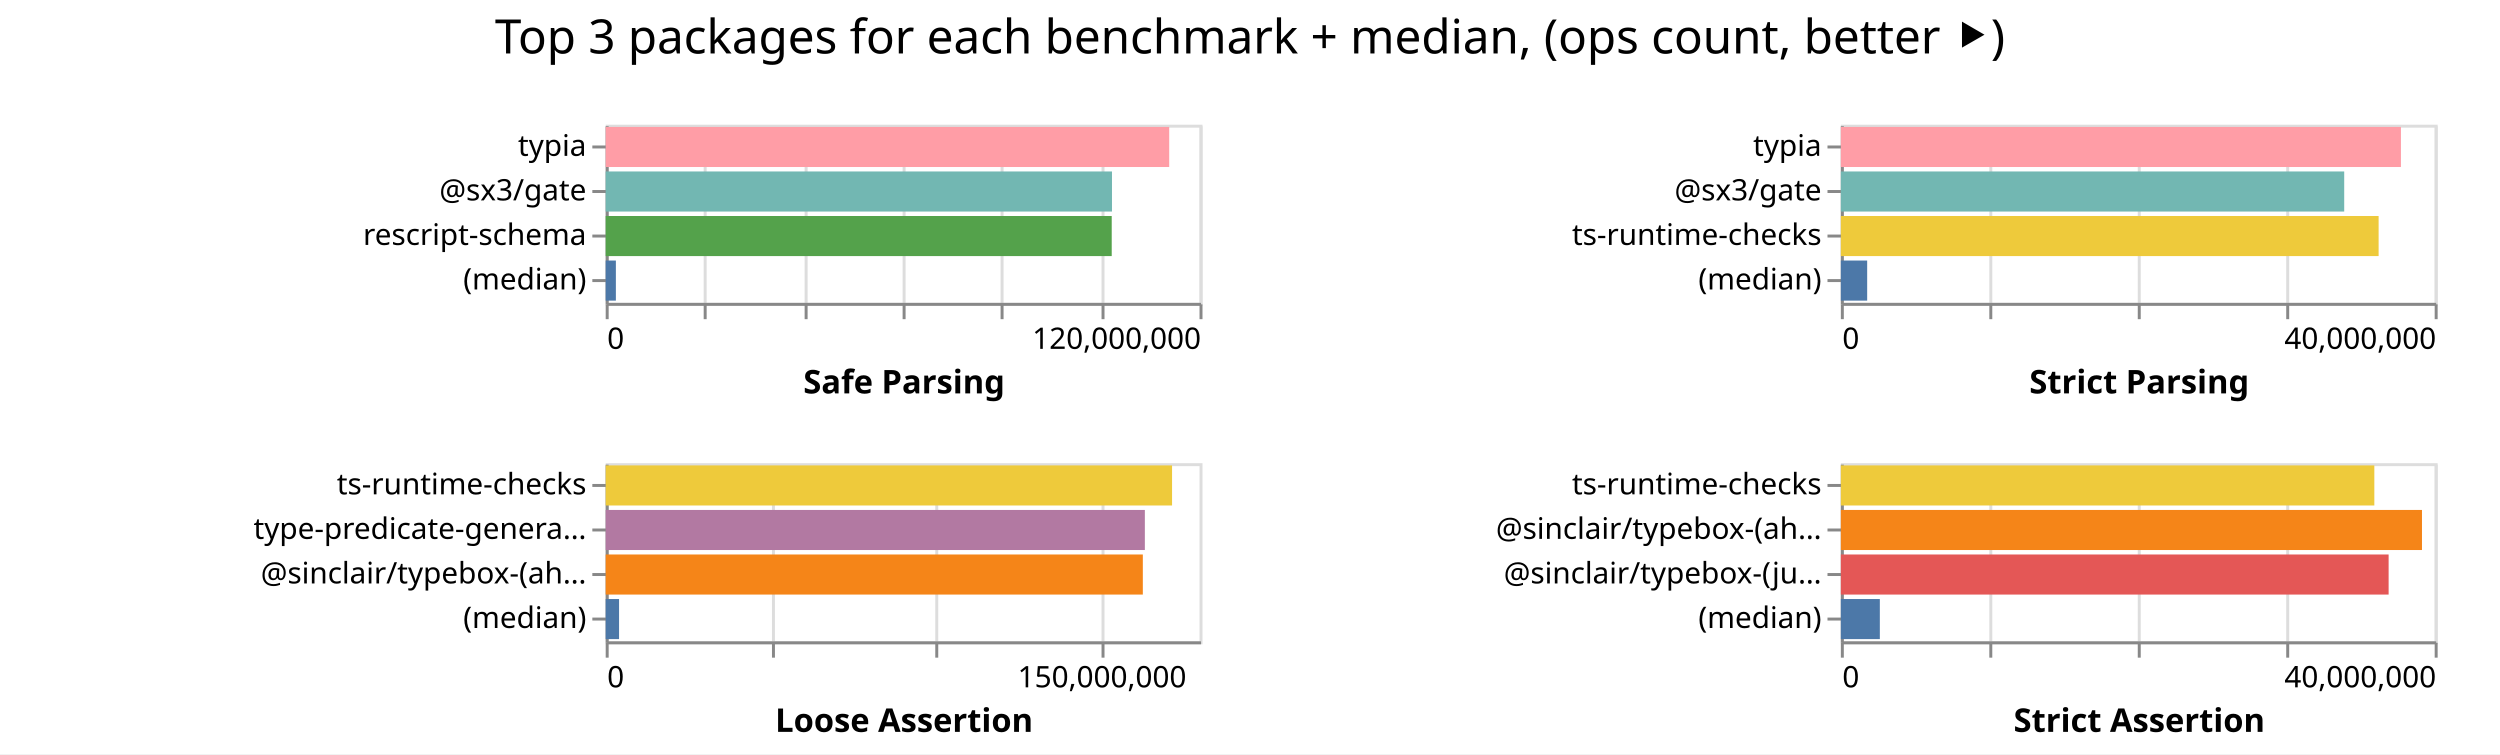
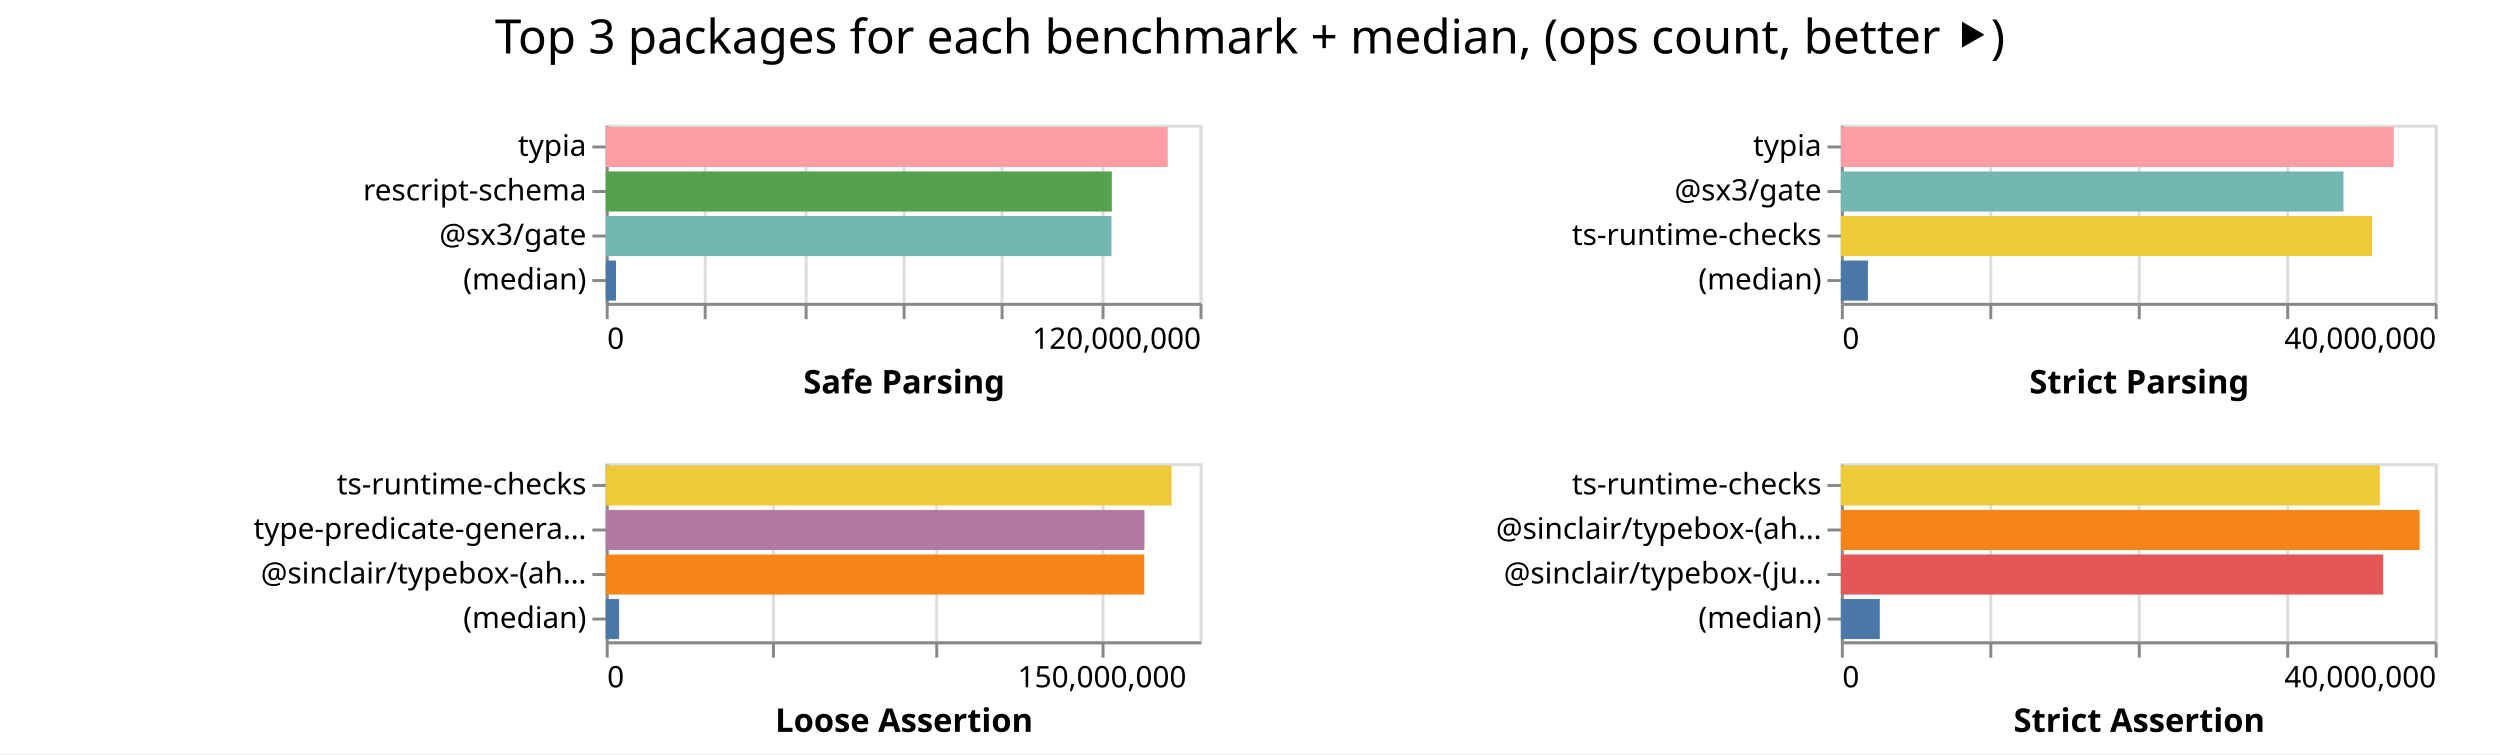
<svg xmlns="http://www.w3.org/2000/svg" width="842" height="254" class="marks">
  <path fill="#fff" d="M0 0h842v254H0z" />
  <g fill="none" stroke-miterlimit="10" aria-roledescription="group mark container" class="mark-group role-frame root">
    <path d="M204 42" aria-hidden="true" class="background" />
    <g aria-roledescription="group mark container" class="mark-group role-scope child__Safe_Parsing_group">
      <path stroke="#ddd" d="M204.5 42.5h200v60h-200Z" aria-hidden="true" class="background" />
      <g aria-hidden="true" class="mark-group role-axis">
        <path d="M204.5 102.5" aria-hidden="true" class="background" pointer-events="none" />
        <g stroke="#ddd" class="mark-rule role-axis-grid" pointer-events="none">
          <path d="M204.5 102.5v-60M237.5 102.5v-60M271.5 102.5v-60M304.5 102.5v-60M337.5 102.5v-60M371.5 102.5v-60M404.5 102.5v-60" />
        </g>
      </g>
      <g aria-label="X-axis titled 'Safe Parsing' for a linear scale with values from 0 to 120,000,000" aria-roledescription="axis" class="mark-group role-axis" pointer-events="none">
        <path d="M204.5 102.5" aria-hidden="true" class="background" />
        <g stroke="#888" class="mark-rule role-axis-tick">
          <path d="M204.5 102.5v5M237.5 102.5v5M271.5 102.5v5M304.5 102.5v5M337.5 102.5v5M371.5 102.5v5M404.5 102.5v5" />
        </g>
        <g fill="#000" class="mark-text role-axis-label" font-family="sans-serif" font-size="10">
          <text transform="translate(204.5 117.5)">0</text>
          <text text-anchor="end" transform="translate(404.5 117.5)">120,000,000</text>
        </g>
        <path stroke="#888" d="M204.5 102.5h200" class="mark-rule role-axis-domain" />
        <text fill="#000" class="mark-text role-axis-title" font-family="sans-serif" font-size="11" font-weight="bold" text-anchor="middle" transform="translate(304.5 132.5)">Safe Parsing</text>
      </g>
-       <g aria-label="Y-axis for a discrete scale with 4 values: typia, @sx3/gate, rescript-schema, (median)" aria-roledescription="axis" class="mark-group role-axis" pointer-events="none">
+       <g aria-label="Y-axis for a discrete scale with 4 values: typia, rescript-schema, @sx3/gate, (median)" aria-roledescription="axis" class="mark-group role-axis" pointer-events="none">
        <path d="M204.5 42.5" aria-hidden="true" class="background" />
        <g stroke="#888" class="mark-rule role-axis-tick">
          <path d="M204.5 49.5h-5M204.5 64.5h-5M204.5 79.5h-5M204.5 94.5h-5" />
        </g>
        <g fill="#000" class="mark-text role-axis-label" font-family="sans-serif" font-size="10" text-anchor="end">
          <text transform="translate(197.5 52.5)">typia</text>
-           <text transform="translate(197.5 67.5)">@sx3/gate</text>
-           <text transform="translate(197.5 82.5)">rescript-schema</text>
+           <text transform="translate(197.5 67.5)">rescript-schema</text>
+           <text transform="translate(197.5 82.5)">@sx3/gate</text>
          <text transform="translate(197.5 97.5)">(median)</text>
        </g>
        <path stroke="#888" d="M204.5 42.5v60" class="mark-rule role-axis-domain" />
      </g>
      <g aria-roledescription="rect mark container" class="mark-rect role-mark child__Safe_Parsing_marks">
-         <path fill="#ff9da6" d="M204 42.75h189.789v13.5H204Z" aria-label="Safe Parsing: 113873261; name: typia" aria-roledescription="bar" />
-         <path fill="#72b7b2" d="M204 57.75h170.516v13.5H204Z" aria-label="Safe Parsing: 102309744; name: @sx3/gate" aria-roledescription="bar" />
-         <path fill="#54a24b" d="M204 72.75h170.427v13.5H204Z" aria-label="Safe Parsing: 102256240; name: rescript-schema" aria-roledescription="bar" />
-         <path fill="#4c78a8" d="M204 87.75h3.426v13.5H204Z" aria-label="Safe Parsing: 2055661; name: (median)" aria-roledescription="bar" />
+         <path fill="#ff9da6" d="M204 42.75h189.305v13.5H204Z" aria-label="Safe Parsing: 113582935; name: typia" aria-roledescription="bar" />
+         <path fill="#54a24b" d="M204 57.75h170.461v13.5H204Z" aria-label="Safe Parsing: 102276573; name: rescript-schema" aria-roledescription="bar" />
+         <path fill="#72b7b2" d="M204 72.75h170.358v13.5H204Z" aria-label="Safe Parsing: 102214879; name: @sx3/gate" aria-roledescription="bar" />
+         <path fill="#4c78a8" d="M204 87.75h3.466v13.5H204Z" aria-label="Safe Parsing: 2079811.5; name: (median)" aria-roledescription="bar" />
      </g>
    </g>
    <g aria-roledescription="group mark container" class="mark-group role-scope child__Strict_Parsing_group">
      <path stroke="#ddd" d="M620.5 42.5h200v60h-200Z" aria-hidden="true" class="background" />
      <g aria-hidden="true" class="mark-group role-axis">
        <path d="M620.5 102.5" aria-hidden="true" class="background" pointer-events="none" />
        <g stroke="#ddd" class="mark-rule role-axis-grid" pointer-events="none">
          <path d="M620.5 102.5v-60M670.5 102.5v-60M720.5 102.5v-60M770.5 102.5v-60M820.5 102.5v-60" />
        </g>
      </g>
      <g aria-label="X-axis titled 'Strict Parsing' for a linear scale with values from 0 to 40,000,000" aria-roledescription="axis" class="mark-group role-axis" pointer-events="none">
        <path d="M620.5 102.5" aria-hidden="true" class="background" />
        <g stroke="#888" class="mark-rule role-axis-tick">
          <path d="M620.5 102.5v5M670.5 102.5v5M720.5 102.5v5M770.5 102.5v5M820.5 102.5v5" />
        </g>
        <g fill="#000" class="mark-text role-axis-label" font-family="sans-serif" font-size="10">
          <text transform="translate(620.5 117.5)">0</text>
          <text text-anchor="end" transform="translate(820.5 117.5)">40,000,000</text>
        </g>
        <path stroke="#888" d="M620.5 102.5h200" class="mark-rule role-axis-domain" />
        <text fill="#000" class="mark-text role-axis-title" font-family="sans-serif" font-size="11" font-weight="bold" text-anchor="middle" transform="translate(720.5 132.5)">Strict Parsing</text>
      </g>
      <g aria-label="Y-axis for a discrete scale with 4 values: typia, @sx3/gate, ts-runtime-checks, (median)" aria-roledescription="axis" class="mark-group role-axis" pointer-events="none">
        <path d="M620.5 42.5" aria-hidden="true" class="background" />
        <g stroke="#888" class="mark-rule role-axis-tick">
          <path d="M620.5 49.5h-5M620.5 64.5h-5M620.5 79.5h-5M620.5 94.5h-5" />
        </g>
        <g fill="#000" class="mark-text role-axis-label" font-family="sans-serif" font-size="10" text-anchor="end">
          <text transform="translate(613.5 52.5)">typia</text>
          <text transform="translate(613.5 67.5)">@sx3/gate</text>
          <text transform="translate(613.5 82.5)">ts-runtime-checks</text>
          <text transform="translate(613.5 97.5)">(median)</text>
        </g>
        <path stroke="#888" d="M620.5 42.5v60" class="mark-rule role-axis-domain" />
      </g>
      <g aria-roledescription="rect mark container" class="mark-rect role-mark child__Strict_Parsing_marks">
-         <path fill="#ff9da6" d="M620 42.75h188.634v13.5H620Z" aria-label="Strict Parsing: 37726720; name: typia" aria-roledescription="bar" />
-         <path fill="#72b7b2" d="M620 57.75h169.53v13.5H620Z" aria-label="Strict Parsing: 33906100; name: @sx3/gate" aria-roledescription="bar" />
-         <path fill="#eeca3b" d="M620 72.75h181.118v13.5H620Z" aria-label="Strict Parsing: 36223694; name: ts-runtime-checks" aria-roledescription="bar" />
-         <path fill="#4c78a8" d="M620 87.75h8.863v13.5H620Z" aria-label="Strict Parsing: 1772559; name: (median)" aria-roledescription="bar" />
+         <path fill="#ff9da6" d="M620 42.75h186.23v13.5H620Z" aria-label="Strict Parsing: 37245811; name: typia" aria-roledescription="bar" />
+         <path fill="#72b7b2" d="M620 57.75h169.274v13.5H620Z" aria-label="Strict Parsing: 33854866; name: @sx3/gate" aria-roledescription="bar" />
+         <path fill="#eeca3b" d="M620 72.75h178.884v13.5H620Z" aria-label="Strict Parsing: 35776761; name: ts-runtime-checks" aria-roledescription="bar" />
+         <path fill="#4c78a8" d="M620 87.75h9.114v13.5H620Z" aria-label="Strict Parsing: 1822879; name: (median)" aria-roledescription="bar" />
      </g>
    </g>
    <g aria-roledescription="group mark container" class="mark-group role-scope child__Loose_Assertion_group">
      <path stroke="#ddd" d="M204.5 156.5h200v60h-200Z" aria-hidden="true" class="background" />
      <g aria-hidden="true" class="mark-group role-axis">
        <path d="M204.5 216.5" aria-hidden="true" class="background" pointer-events="none" />
        <g stroke="#ddd" class="mark-rule role-axis-grid" pointer-events="none">
          <path d="M204.5 216.5v-60M260.5 216.5v-60M315.5 216.5v-60M371.5 216.5v-60" />
        </g>
      </g>
      <g aria-label="X-axis titled 'Loose Assertion' for a linear scale with values from 0 to 180,000,000" aria-roledescription="axis" class="mark-group role-axis" pointer-events="none">
        <path d="M204.5 216.5" aria-hidden="true" class="background" />
        <g stroke="#888" class="mark-rule role-axis-tick">
          <path d="M204.5 216.5v5M260.5 216.5v5M315.5 216.5v5M371.5 216.5v5" />
        </g>
        <g fill="#000" class="mark-text role-axis-label" font-family="sans-serif" font-size="10">
          <text transform="translate(204.5 231.5)">0</text>
          <text text-anchor="middle" transform="translate(371.167 231.5)">150,000,000</text>
        </g>
        <path stroke="#888" d="M204.5 216.5h200" class="mark-rule role-axis-domain" />
        <text fill="#000" class="mark-text role-axis-title" font-family="sans-serif" font-size="11" font-weight="bold" text-anchor="middle" transform="translate(304.5 246.5)">Loose Assertion</text>
      </g>
      <g aria-label="Y-axis for a discrete scale with 4 values: ts-runtime-checks, type-predicate-generator, @sinclair/typebox-(ahead-of-time), (median)" aria-roledescription="axis" class="mark-group role-axis" pointer-events="none">
        <path d="M204.5 156.5" aria-hidden="true" class="background" />
        <g stroke="#888" class="mark-rule role-axis-tick">
          <path d="M204.5 163.5h-5M204.5 178.5h-5M204.5 193.5h-5M204.5 208.5h-5" />
        </g>
        <g fill="#000" class="mark-text role-axis-label" font-family="sans-serif" font-size="10" text-anchor="end">
          <text transform="translate(197.5 166.5)">ts-runtime-checks</text>
          <text transform="translate(197.5 181.5)">type-predicate-genera…</text>
          <text transform="translate(197.5 196.5)">@sinclair/typebox-(ah…</text>
          <text transform="translate(197.5 211.5)">(median)</text>
        </g>
        <path stroke="#888" d="M204.5 156.5v60" class="mark-rule role-axis-domain" />
      </g>
      <g aria-roledescription="rect mark container" class="mark-rect role-mark child__Loose_Assertion_marks">
-         <path fill="#eeca3b" d="M204 156.75h190.75v13.5H204Z" aria-label="Loose Assertion: 171674427; name: ts-runtime-checks" aria-roledescription="bar" />
-         <path fill="#b279a2" d="M204 171.75h181.586v13.5H204Z" aria-label="Loose Assertion: 163427298; name: type-predicate-generator" aria-roledescription="bar" />
-         <path fill="#f58518" d="M204 186.75h180.905v13.5H204Z" aria-label="Loose Assertion: 162814753; name: @sinclair/typebox-(ahead-of-time)" aria-roledescription="bar" />
-         <path fill="#4c78a8" d="M204 201.75h4.499v13.5H204Z" aria-label="Loose Assertion: 4048786; name: (median)" aria-roledescription="bar" />
+         <path fill="#eeca3b" d="M204 156.75h190.594v13.5H204Z" aria-label="Loose Assertion: 171534188; name: ts-runtime-checks" aria-roledescription="bar" />
+         <path fill="#b279a2" d="M204 171.75h181.455v13.5H204Z" aria-label="Loose Assertion: 163309334; name: type-predicate-generator" aria-roledescription="bar" />
+         <path fill="#f58518" d="M204 186.75h181.385v13.5H204Z" aria-label="Loose Assertion: 163246696; name: @sinclair/typebox-(ahead-of-time)" aria-roledescription="bar" />
+         <path fill="#4c78a8" d="M204 201.75h4.523v13.5H204Z" aria-label="Loose Assertion: 4070970; name: (median)" aria-roledescription="bar" />
      </g>
    </g>
    <g aria-roledescription="group mark container" class="mark-group role-scope child__Strict_Assertion_group">
      <path stroke="#ddd" d="M620.5 156.5h200v60h-200Z" aria-hidden="true" class="background" />
      <g aria-hidden="true" class="mark-group role-axis">
        <path d="M620.5 216.5" aria-hidden="true" class="background" pointer-events="none" />
        <g stroke="#ddd" class="mark-rule role-axis-grid" pointer-events="none">
          <path d="M620.5 216.5v-60M670.5 216.5v-60M720.5 216.5v-60M770.5 216.5v-60M820.5 216.5v-60" />
        </g>
      </g>
      <g aria-label="X-axis titled 'Strict Assertion' for a linear scale with values from 0 to 40,000,000" aria-roledescription="axis" class="mark-group role-axis" pointer-events="none">
        <path d="M620.5 216.5" aria-hidden="true" class="background" />
        <g stroke="#888" class="mark-rule role-axis-tick">
          <path d="M620.5 216.5v5M670.5 216.5v5M720.5 216.5v5M770.5 216.5v5M820.5 216.5v5" />
        </g>
        <g fill="#000" class="mark-text role-axis-label" font-family="sans-serif" font-size="10">
          <text transform="translate(620.5 231.5)">0</text>
          <text text-anchor="end" transform="translate(820.5 231.5)">40,000,000</text>
        </g>
        <path stroke="#888" d="M620.5 216.5h200" class="mark-rule role-axis-domain" />
        <text fill="#000" class="mark-text role-axis-title" font-family="sans-serif" font-size="11" font-weight="bold" text-anchor="middle" transform="translate(720.5 246.5)">Strict Assertion</text>
      </g>
      <g aria-label="Y-axis for a discrete scale with 4 values: ts-runtime-checks, @sinclair/typebox-(ahead-of-time), @sinclair/typebox-(just-in-time), (median)" aria-roledescription="axis" class="mark-group role-axis" pointer-events="none">
        <path d="M620.5 156.5" aria-hidden="true" class="background" />
        <g stroke="#888" class="mark-rule role-axis-tick">
          <path d="M620.5 163.5h-5M620.5 178.5h-5M620.5 193.5h-5M620.5 208.5h-5" />
        </g>
        <g fill="#000" class="mark-text role-axis-label" font-family="sans-serif" font-size="10" text-anchor="end">
          <text transform="translate(613.5 166.5)">ts-runtime-checks</text>
          <text transform="translate(613.5 181.5)">@sinclair/typebox-(ah…</text>
          <text transform="translate(613.5 196.5)">@sinclair/typebox-(ju…</text>
          <text transform="translate(613.5 211.5)">(median)</text>
        </g>
        <path stroke="#888" d="M620.5 156.5v60" class="mark-rule role-axis-domain" />
      </g>
      <g aria-roledescription="rect mark container" class="mark-rect role-mark child__Strict_Assertion_marks">
-         <path fill="#eeca3b" d="M620 156.75h179.675v13.5H620Z" aria-label="Strict Assertion: 35935006; name: ts-runtime-checks" aria-roledescription="bar" />
-         <path fill="#f58518" d="M620 171.75h195.723v13.5H620Z" aria-label="Strict Assertion: 39144563; name: @sinclair/typebox-(ahead-of-time)" aria-roledescription="bar" />
-         <path fill="#e45756" d="M620 186.75h184.487v13.5H620Z" aria-label="Strict Assertion: 36897391; name: @sinclair/typebox-(just-in-time)" aria-roledescription="bar" />
-         <path fill="#4c78a8" d="M620 201.75h13.128v13.5H620Z" aria-label="Strict Assertion: 2625607; name: (median)" aria-roledescription="bar" />
+         <path fill="#eeca3b" d="M620 156.75h181.542v13.5H620Z" aria-label="Strict Assertion: 36308426; name: ts-runtime-checks" aria-roledescription="bar" />
+         <path fill="#f58518" d="M620 171.75h194.93v13.5H620Z" aria-label="Strict Assertion: 38986081; name: @sinclair/typebox-(ahead-of-time)" aria-roledescription="bar" />
+         <path fill="#e45756" d="M620 186.75h182.671v13.5H620Z" aria-label="Strict Assertion: 36534268; name: @sinclair/typebox-(just-in-time)" aria-roledescription="bar" />
+         <path fill="#4c78a8" d="M620 201.75h13.11v13.5H620Z" aria-label="Strict Assertion: 2622069; name: (median)" aria-roledescription="bar" />
      </g>
    </g>
    <g class="mark-group role-title">
      <path d="M421 5" aria-hidden="true" class="background" pointer-events="none" />
      <text fill="#000" aria-label="Title text 'Top 3 packages for each benchmark + median, (ops count, better ⯈)'" aria-roledescription="title" class="mark-text role-title-text" font-family="sans-serif" font-size="16" pointer-events="none" text-anchor="middle" transform="translate(421 18)">Top 3 packages for each benchmark + median, (ops count, better ⯈)</text>
    </g>
  </g>
</svg>
